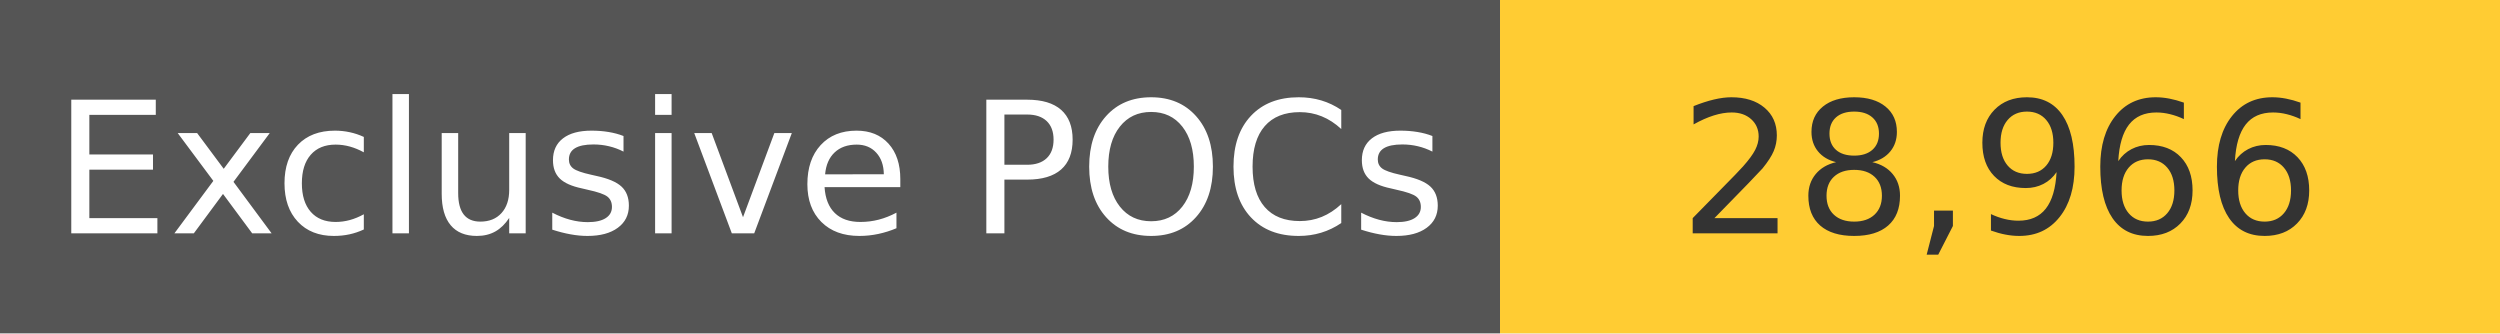
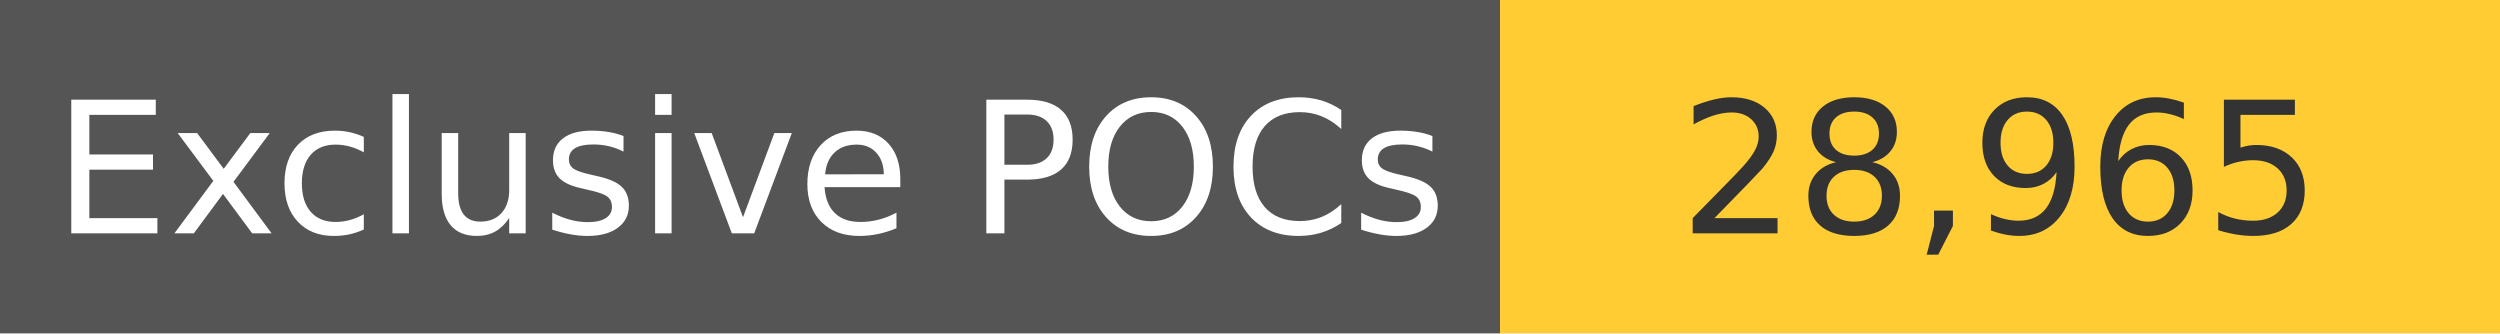
<svg xmlns="http://www.w3.org/2000/svg" width="150" height="20" role="img">
  <linearGradient id="s" x2="0" y2="100%">
    <stop offset="0" stop-color="#bbb" stop-opacity=".1" />
    <stop offset="1" stop-opacity=".1" />
  </linearGradient>
  <g>
    <rect width="90" height="20" fill="#555" />
    <rect x="90" width="267" height="20" fill="#ffcc33" />
  </g>
  <g fill="#fff" text-anchor="middle" font-family="Verdana,Geneva,DejaVu Sans,sans-serif" text-rendering="geometricPrecision" font-size="110">
    <text x="450" y="140" transform="scale(.1)" fill="#fff">
            Exclusive POCs
        </text>
    <text x="1200" y="140" transform="scale(.1)" fill="#333">
-             28,966
+             28,965
        </text>
  </g>
</svg>
